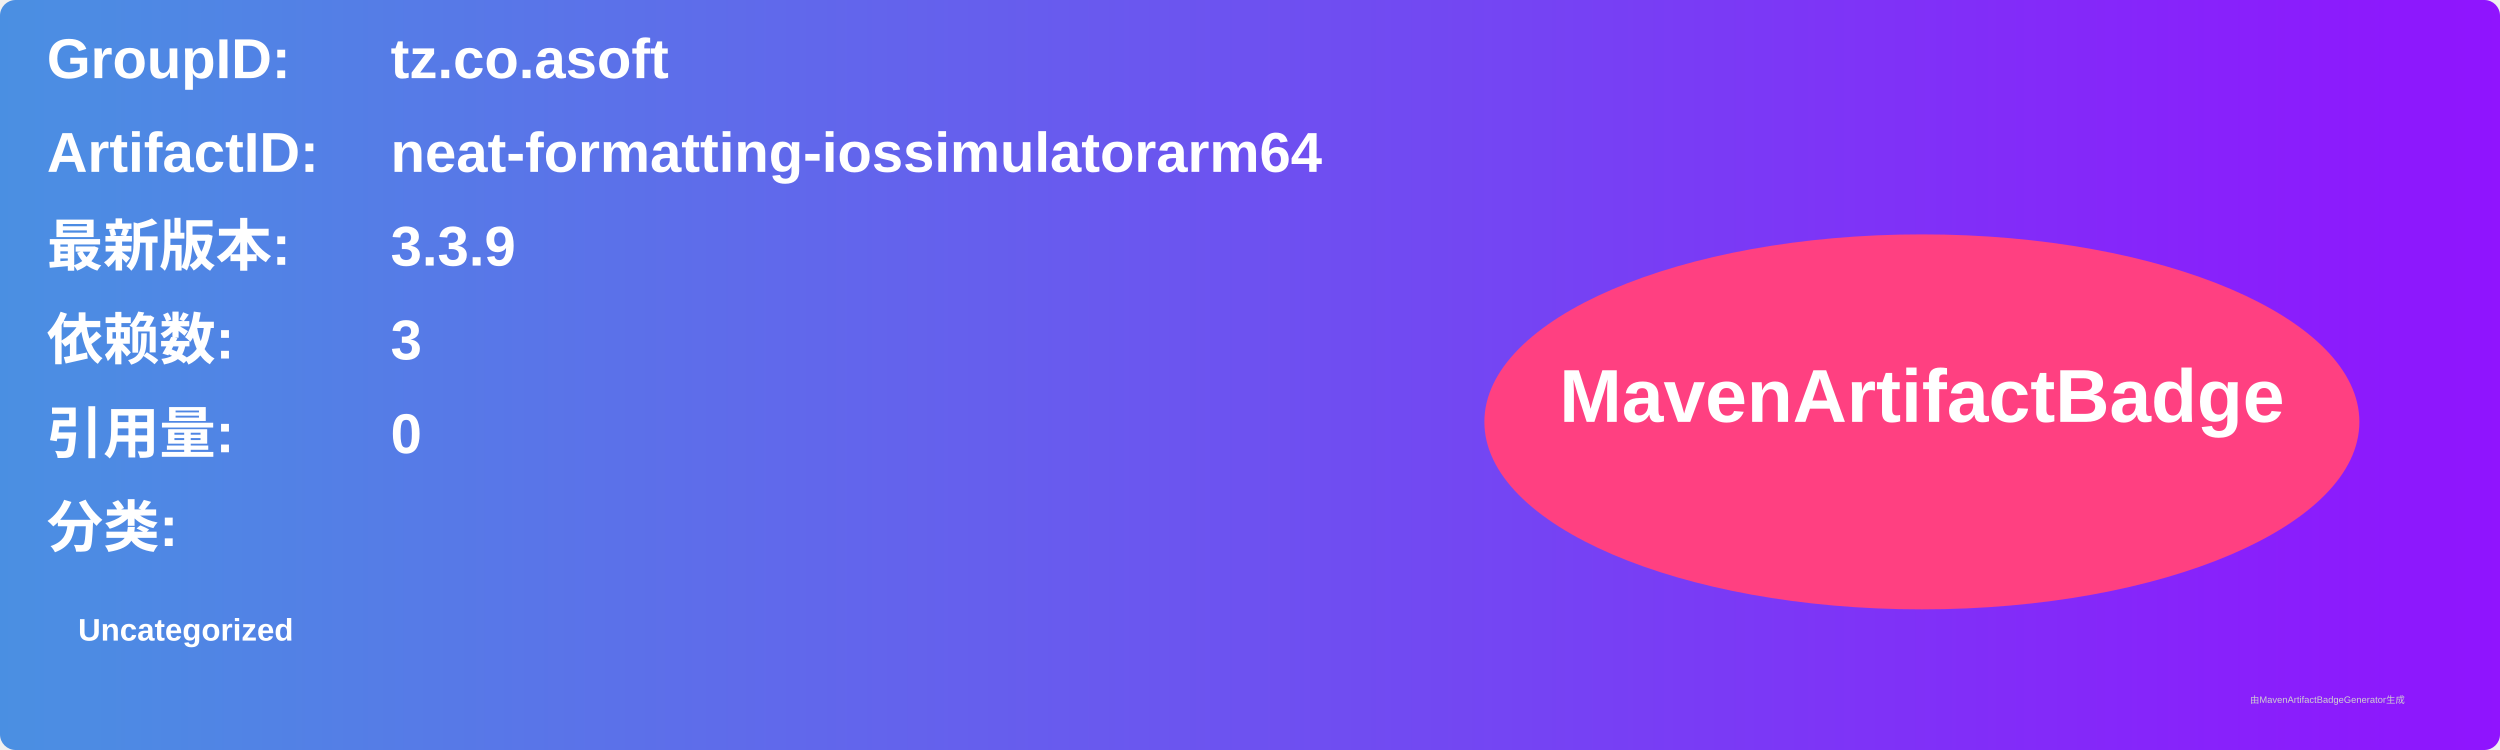
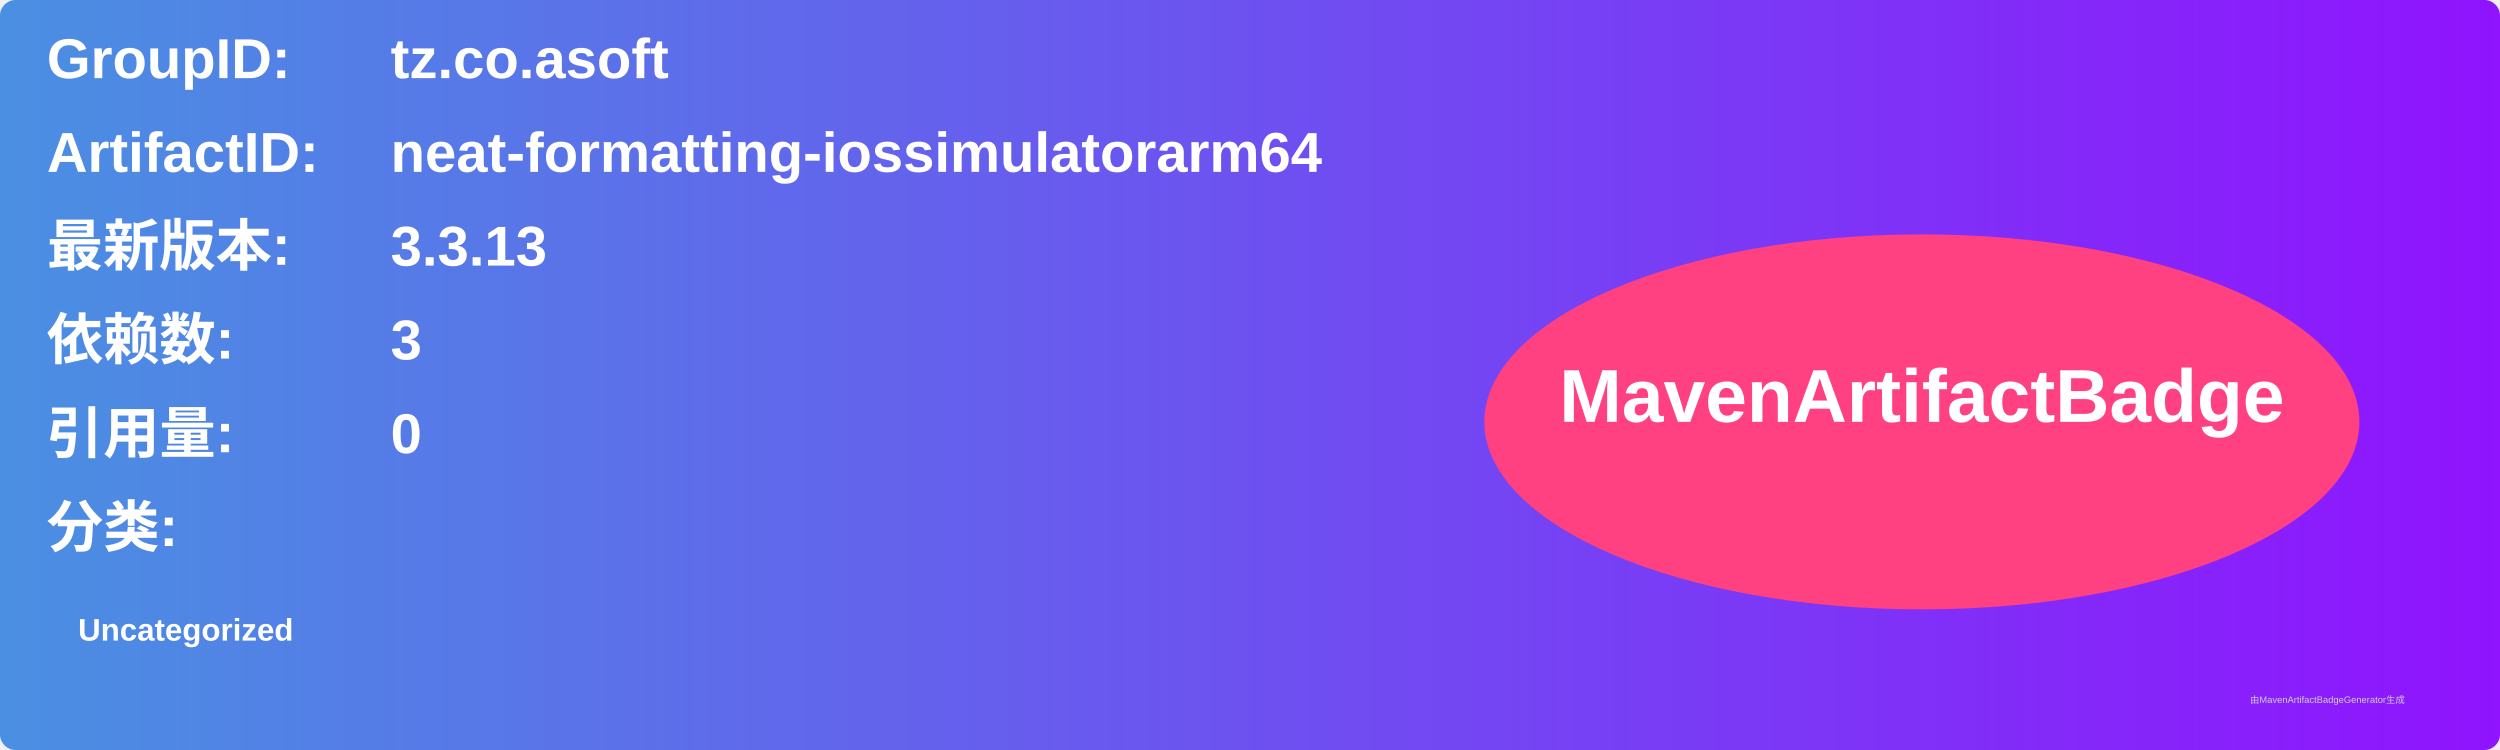
<svg xmlns="http://www.w3.org/2000/svg" width="800" height="240" viewBox="0 0 800 240">
  <linearGradient id="grad" x1="0%" y1="0%" x2="100%" y2="0%">
    <stop offset="0%" stop-color="#4a90e2" />
    <stop offset="100%" stop-color="#9013fe" />
  </linearGradient>
  <rect width="100%" height="100%" rx="5" ry="5" fill="url(#grad)" />
  <g transform="translate(15, 15)">
    <text x="0" y="10" font-family="Arial" font-size="18" fill="white" font-weight="bold" width="260">GroupID:</text>
    <text x="110" y="10" font-family="Arial" font-size="18" fill="white" font-weight="bold" width="460">tz.co.asoft</text>
    <text x="0" y="40" font-family="Arial" font-size="18" fill="white" font-weight="bold" width="260">ArtifactID:</text>
    <text x="110" y="40" font-family="Arial" font-size="18" fill="white" font-weight="bold" width="460">neat-formatting-iossimulatorarm64</text>
    <text x="0" y="70" font-family="Arial" font-size="18" fill="white" font-weight="bold">最新版本:</text>
    <text x="110" y="70" font-family="Arial" font-size="18" fill="white" font-weight="bold">
-       <tspan font-weight="bold">3.3.9</tspan>
+       <tspan font-weight="bold">3.3.13</tspan>
    </text>
    <text x="0" y="100" font-family="Arial" font-size="18" fill="white" font-weight="bold">依赖数: </text>
    <text x="110" y="100" font-family="Arial" font-size="18" fill="white">
      <tspan font-weight="bold">3</tspan>
    </text>
    <text x="0" y="130" font-family="Arial" font-size="18" fill="white" font-weight="bold">引用量: </text>
    <text x="110" y="130" font-family="Arial" font-size="18" fill="white">
      <tspan font-weight="bold">0</tspan>
    </text>
    <text x="0" y="160" font-family="Arial" font-size="18" fill="white" font-weight="bold">分类:</text>
    <text x="10" y="190" font-family="Arial" font-size="10" fill="white">
      <tspan font-weight="bold">Uncategorized</tspan>
    </text>
    <ellipse cx="600" cy="120" rx="140" ry="60" fill="#ff4081" />
    <text x="600" y="120" text-anchor="middle" font-family="Arial" font-size="24" fill="white" font-weight="bold">MavenArtifactBadge</text>
  </g>
  <text x="720" y="225" font-family="Arial" font-size="3" fill="#d0d0d0">由MavenArtifactBadgeGenerator生成</text>
</svg>
